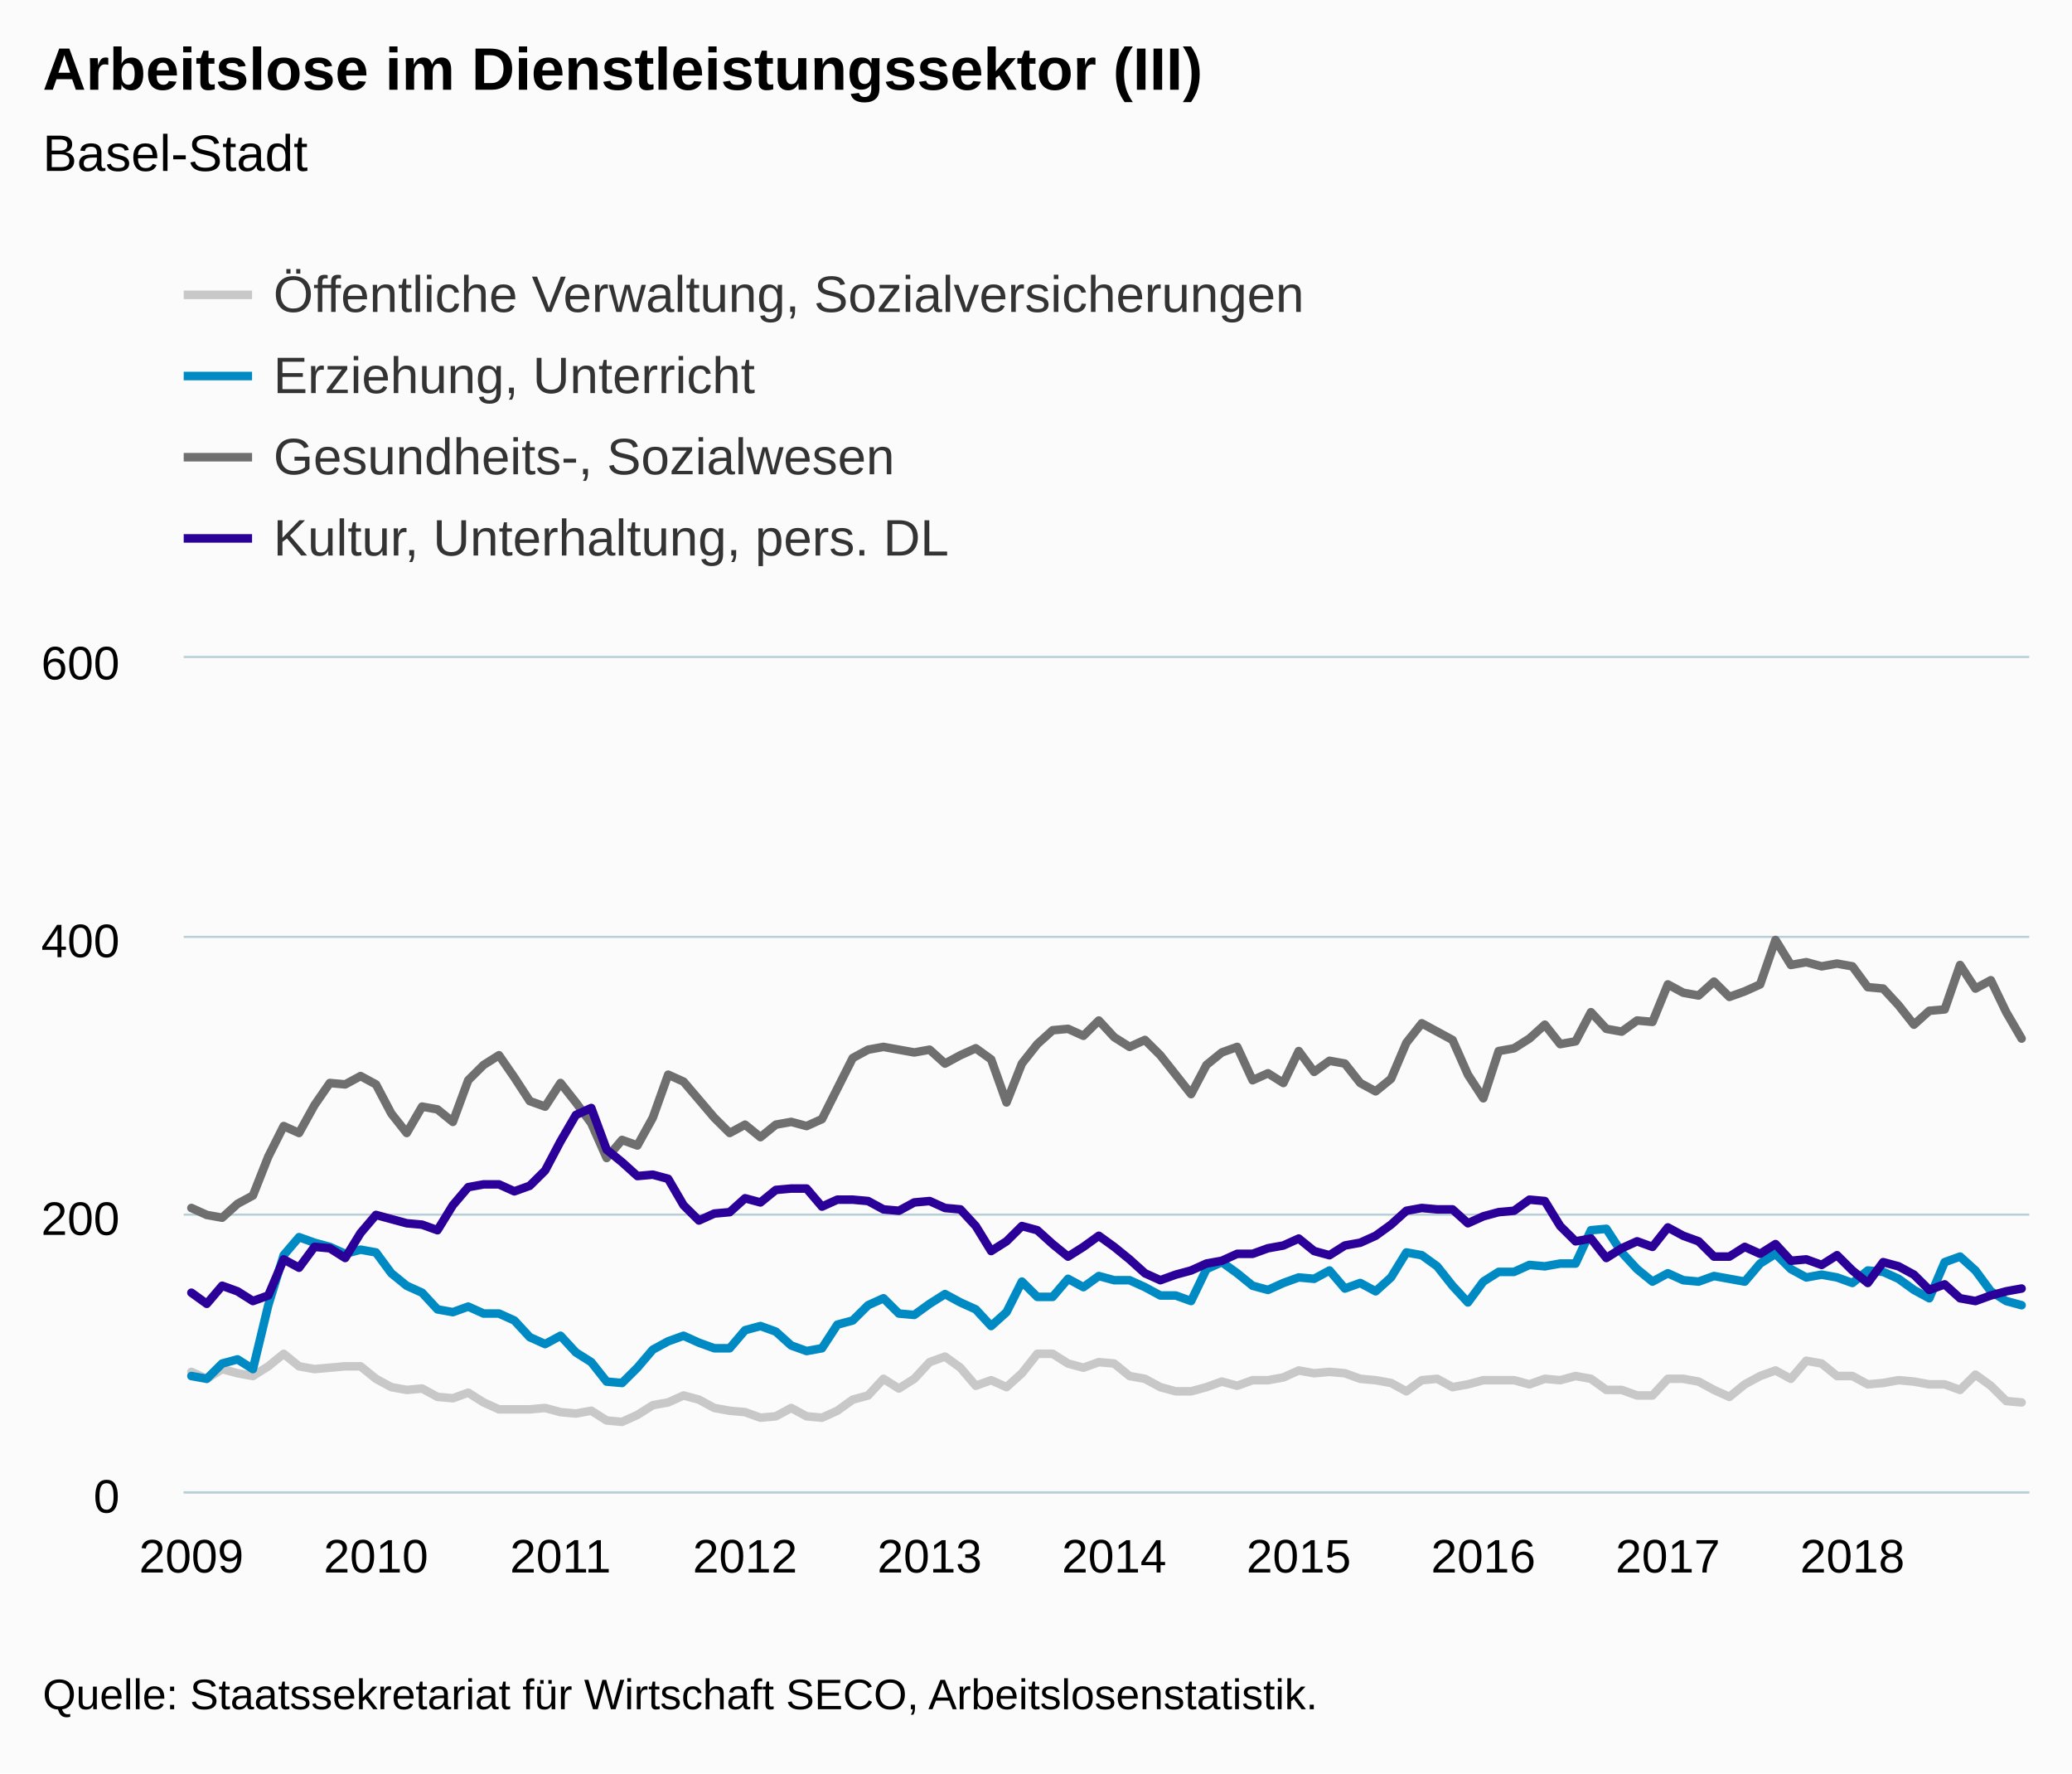
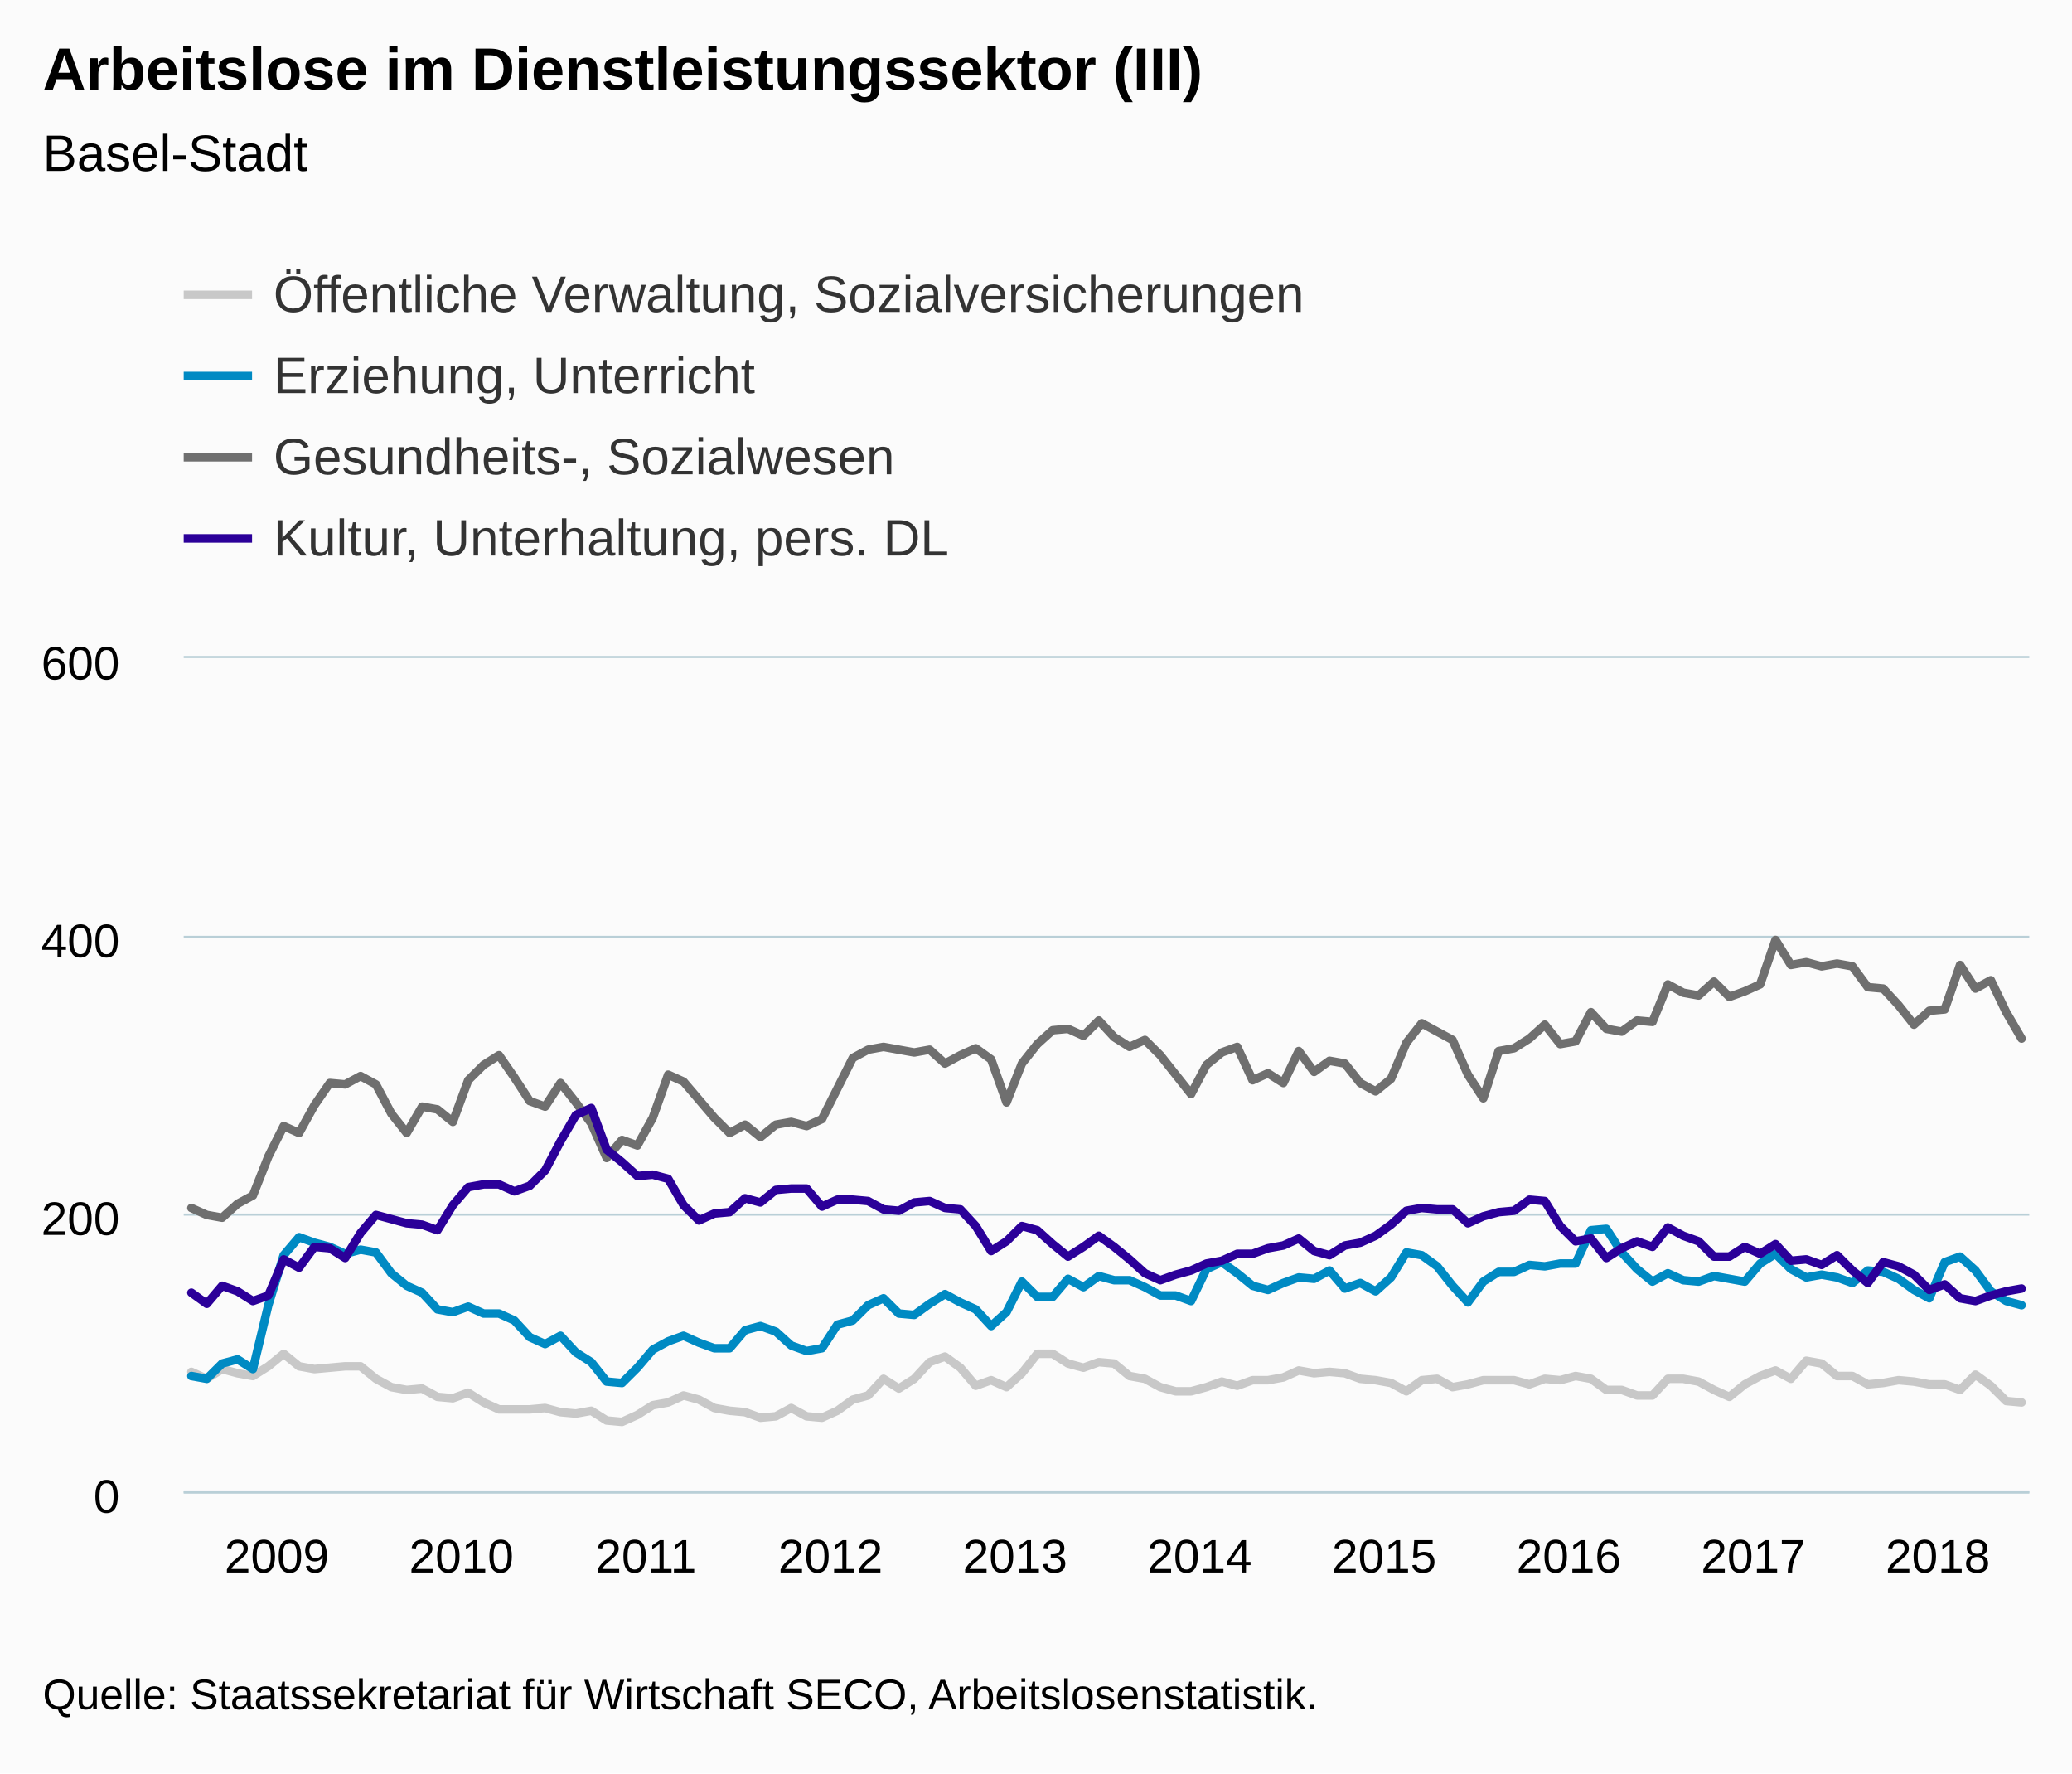
<svg xmlns="http://www.w3.org/2000/svg" version="1.1" class="highcharts-root" style="font-family:Arial;font-size:12px;" viewBox="0 0 485 415">
  <defs>
-     <clipPath id="highcharts-ljpnxxj-6">
+     <clipPath id="highcharts-iysrij3-6">
      <rect x="0" y="0" width="432" height="195" fill="none" />
    </clipPath>
-     <clipPath id="highcharts-ljpnxxj-7">
+     <clipPath id="highcharts-iysrij3-7">
      <rect x="0" y="0" width="432" height="195" fill="none" />
    </clipPath>
  </defs>
  <rect fill="#fbfbfb" class="highcharts-background" x="0" y="0" width="485" height="415" rx="0" ry="0" />
  <rect fill="none" class="highcharts-plot-background" x="43" y="154" width="432" height="195" />
  <g class="highcharts-pane-group" data-z-index="0" />
  <g class="highcharts-grid highcharts-xaxis-grid " data-z-index="1">
    <path fill="none" data-z-index="1" class="highcharts-grid-line" d="M 44.5 154 L 44.5 349" opacity="1" />
    <path fill="none" data-z-index="1" class="highcharts-grid-line" d="M 87.5 154 L 87.5 349" opacity="1" />
    <path fill="none" data-z-index="1" class="highcharts-grid-line" d="M 130.5 154 L 130.5 349" opacity="1" />
    <path fill="none" data-z-index="1" class="highcharts-grid-line" d="M 173.5 154 L 173.5 349" opacity="1" />
    <path fill="none" data-z-index="1" class="highcharts-grid-line" d="M 217.5 154 L 217.5 349" opacity="1" />
    <path fill="none" data-z-index="1" class="highcharts-grid-line" d="M 260.5 154 L 260.5 349" opacity="1" />
    <path fill="none" data-z-index="1" class="highcharts-grid-line" d="M 303.5 154 L 303.5 349" opacity="1" />
    <path fill="none" data-z-index="1" class="highcharts-grid-line" d="M 346.5 154 L 346.5 349" opacity="1" />
    <path fill="none" data-z-index="1" class="highcharts-grid-line" d="M 389.5 154 L 389.5 349" opacity="1" />
    <path fill="none" data-z-index="1" class="highcharts-grid-line" d="M 433.5 154 L 433.5 349" opacity="1" />
  </g>
  <g class="highcharts-grid highcharts-yaxis-grid " data-z-index="1">
    <path fill="none" stroke="#B9CFD7" stroke-width="0.5" data-z-index="1" class="highcharts-grid-line" d="M 43 349.25 L 475 349.25" opacity="1" />
    <path fill="none" stroke="#B9CFD7" stroke-width="0.5" data-z-index="1" class="highcharts-grid-line" d="M 43 284.25 L 475 284.25" opacity="1" />
    <path fill="none" stroke="#B9CFD7" stroke-width="0.5" data-z-index="1" class="highcharts-grid-line" d="M 43 219.25 L 475 219.25" opacity="1" />
    <path fill="none" stroke="#B9CFD7" stroke-width="0.5" data-z-index="1" class="highcharts-grid-line" d="M 43 153.75 L 475 153.75" opacity="1" />
  </g>
  <rect fill="none" class="highcharts-plot-border" data-z-index="1" x="43" y="154" width="432" height="195" />
  <g class="highcharts-axis highcharts-xaxis " data-z-index="2">
    <path fill="none" class="highcharts-axis-line" stroke="#B9CFD7" stroke-width="0.5" data-z-index="7" d="M 43 349.25 L 475 349.25" />
  </g>
  <g class="highcharts-axis highcharts-yaxis " data-z-index="2">
    <path fill="none" class="highcharts-axis-line" data-z-index="7" d="M 43 154 L 43 349" />
  </g>
  <g class="highcharts-series-group" data-z-index="3">
-     <g data-z-index="0.1" class="highcharts-series highcharts-series-0 highcharts-line-series " transform="translate(43,154) scale(1 1)" clip-path="url(#highcharts-ljpnxxj-7)">
+     <g data-z-index="0.1" class="highcharts-series highcharts-series-0 highcharts-line-series " transform="translate(43,154) scale(1 1)" clip-path="url(#highcharts-iysrij3-7)">
      <path fill="none" d="M 1.8 167.05 L 5.4 168.675 L 9 166.4 L 12.6 167.375 L 16.2 168.025 L 19.8 165.75 L 23.4 162.825 L 27 165.75 L 30.6 166.4 L 34.2 166.075 L 37.8 165.75 L 41.4 165.75 L 45 168.675 L 48.6 170.625 L 52.2 171.275 L 55.8 170.95 L 59.4 172.9 L 63 173.225 L 66.6 171.925 L 70.2 174.2 L 73.8 175.825 L 77.4 175.825 L 81 175.825 L 84.6 175.5 L 88.2 176.475 L 91.8 176.8 L 95.4 176.15 L 99 178.425 L 102.6 178.75 L 106.2 177.125 L 109.8 174.85 L 113.4 174.2 L 117 172.575 L 120.6 173.55 L 124.2 175.5 L 127.8 176.15 L 131.4 176.475 L 135 177.775 L 138.6 177.45 L 142.2 175.5 L 145.8 177.45 L 149.4 177.775 L 153 176.15 L 156.6 173.55 L 160.2 172.575 L 163.8 168.675 L 167.4 170.95 L 171 168.675 L 174.6 164.775 L 178.2 163.475 L 181.8 166.075 L 185.4 170.3 L 189 169 L 192.6 170.625 L 196.2 167.375 L 199.8 162.825 L 203.4 162.825 L 207 165.1 L 210.6 166.075 L 214.2 164.775 L 217.8 165.1 L 221.4 168.025 L 225 168.675 L 228.6 170.625 L 232.2 171.6 L 235.8 171.6 L 239.4 170.625 L 243 169.325 L 246.6 170.3 L 250.2 169 L 253.8 169 L 257.4 168.35 L 261 166.725 L 264.6 167.375 L 268.2 167.05 L 271.8 167.375 L 275.4 168.675 L 279 169 L 282.6 169.65 L 286.2 171.6 L 289.8 169 L 293.4 168.675 L 297 170.625 L 300.6 169.975 L 304.2 169 L 307.8 169 L 311.4 169 L 315 169.975 L 318.6 168.675 L 322.2 169 L 325.8 168.025 L 329.4 168.675 L 333 171.275 L 336.6 171.275 L 340.2 172.575 L 343.8 172.575 L 347.4 168.675 L 351 168.675 L 354.6 169.325 L 358.2 171.275 L 361.8 172.9 L 365.4 169.975 L 369 168.025 L 372.6 166.725 L 376.2 168.675 L 379.8 164.45 L 383.4 165.1 L 387 168.025 L 390.6 168.025 L 394.2 169.975 L 397.8 169.65 L 401.4 169 L 405 169.325 L 408.6 169.975 L 412.2 169.975 L 415.8 171.275 L 419.4 167.7 L 423 170.3 L 426.6 173.875 L 430.2 174.2" class="highcharts-graph" data-z-index="1" stroke="#C8C8C8" stroke-width="2" stroke-linejoin="round" stroke-linecap="round" />
    </g>
    <g data-z-index="0.1" class="highcharts-markers highcharts-series-0 highcharts-line-series " transform="translate(43,154) scale(1 1)" clip-path="none" />
-     <g data-z-index="0.1" class="highcharts-series highcharts-series-1 highcharts-line-series " transform="translate(43,154) scale(1 1)" clip-path="url(#highcharts-ljpnxxj-7)">
+     <g data-z-index="0.1" class="highcharts-series highcharts-series-1 highcharts-line-series " transform="translate(43,154) scale(1 1)" clip-path="url(#highcharts-iysrij3-7)">
      <path fill="none" d="M 1.8 168.025 L 5.4 168.675 L 9 165.1 L 12.6 164.125 L 16.2 166.4 L 19.8 151.45 L 23.4 139.75 L 27 135.525 L 30.6 136.825 L 34.2 137.8 L 37.8 139.425 L 41.4 138.45 L 45 139.1 L 48.6 143.975 L 52.2 146.9 L 55.8 148.525 L 59.4 152.425 L 63 153.075 L 66.6 151.775 L 70.2 153.4 L 73.8 153.4 L 77.4 155.025 L 81 158.925 L 84.6 160.55 L 88.2 158.6 L 91.8 162.5 L 95.4 164.775 L 99 169.325 L 102.6 169.65 L 106.2 166.075 L 109.8 161.85 L 113.4 159.9 L 117 158.6 L 120.6 160.225 L 124.2 161.525 L 127.8 161.525 L 131.4 157.3 L 135 156.325 L 138.6 157.625 L 142.2 160.875 L 145.8 162.175 L 149.4 161.525 L 153 156 L 156.6 155.025 L 160.2 151.45 L 163.8 149.825 L 167.4 153.4 L 171 153.725 L 174.6 151.125 L 178.2 148.85 L 181.8 150.8 L 185.4 152.425 L 189 156.325 L 192.6 153.075 L 196.2 145.925 L 199.8 149.5 L 203.4 149.5 L 207 145.275 L 210.6 147.225 L 214.2 144.625 L 217.8 145.6 L 221.4 145.6 L 225 147.225 L 228.6 149.175 L 232.2 149.175 L 235.8 150.475 L 239.4 143 L 243 141.375 L 246.6 143.975 L 250.2 146.9 L 253.8 147.875 L 257.4 146.25 L 261 144.95 L 264.6 145.275 L 268.2 143.325 L 271.8 147.55 L 275.4 146.25 L 279 148.2 L 282.6 144.95 L 286.2 139.1 L 289.8 139.75 L 293.4 142.35 L 297 146.9 L 300.6 150.8 L 304.2 145.925 L 307.8 143.65 L 311.4 143.65 L 315 142.025 L 318.6 142.35 L 322.2 141.7 L 325.8 141.7 L 329.4 133.9 L 333 133.575 L 336.6 139.1 L 340.2 143 L 343.8 145.925 L 347.4 143.975 L 351 145.6 L 354.6 145.925 L 358.2 144.625 L 361.8 145.275 L 365.4 145.925 L 369 141.7 L 372.6 139.425 L 376.2 143 L 379.8 144.95 L 383.4 144.3 L 387 144.95 L 390.6 146.25 L 394.2 143.325 L 397.8 143.65 L 401.4 145.275 L 405 147.875 L 408.6 149.825 L 412.2 141.375 L 415.8 140.075 L 419.4 143.325 L 423 148.2 L 426.6 150.475 L 430.2 151.45" class="highcharts-graph" data-z-index="1" stroke="#008AC3" stroke-width="2" stroke-linejoin="round" stroke-linecap="round" />
    </g>
    <g data-z-index="0.1" class="highcharts-markers highcharts-series-1 highcharts-line-series " transform="translate(43,154) scale(1 1)" clip-path="none" />
-     <g data-z-index="0.1" class="highcharts-series highcharts-series-2 highcharts-line-series " transform="translate(43,154) scale(1 1)" clip-path="url(#highcharts-ljpnxxj-7)">
+     <g data-z-index="0.1" class="highcharts-series highcharts-series-2 highcharts-line-series " transform="translate(43,154) scale(1 1)" clip-path="url(#highcharts-iysrij3-7)">
      <path fill="none" d="M 1.8 128.7 L 5.4 130.325 L 9 130.975 L 12.6 127.725 L 16.2 125.775 L 19.8 116.675 L 23.4 109.525 L 27 111.15 L 30.6 104.65 L 34.2 99.45 L 37.8 99.775 L 41.4 97.825 L 45 99.775 L 48.6 106.6 L 52.2 111.15 L 55.8 104.975 L 59.4 105.625 L 63 108.55 L 66.6 98.8 L 70.2 95.225 L 73.8 92.95 L 77.4 98.15 L 81 103.675 L 84.6 104.975 L 88.2 99.45 L 91.8 104 L 95.4 108.875 L 99 117 L 102.6 112.775 L 106.2 114.075 L 109.8 107.575 L 113.4 97.5 L 117 99.125 L 120.6 103.35 L 124.2 107.575 L 127.8 111.15 L 131.4 109.2 L 135 112.125 L 138.6 109.2 L 142.2 108.55 L 145.8 109.525 L 149.4 107.9 L 153 100.75 L 156.6 93.6 L 160.2 91.65 L 163.8 91 L 167.4 91.65 L 171 92.3 L 174.6 91.65 L 178.2 94.9 L 181.8 92.95 L 185.4 91.325 L 189 93.925 L 192.6 104 L 196.2 94.9 L 199.8 90.35 L 203.4 87.1 L 207 86.775 L 210.6 88.4 L 214.2 84.825 L 217.8 88.725 L 221.4 91 L 225 89.375 L 228.6 92.95 L 232.2 97.5 L 235.8 102.05 L 239.4 95.225 L 243 92.3 L 246.6 91 L 250.2 98.8 L 253.8 97.175 L 257.4 99.45 L 261 91.975 L 264.6 96.85 L 268.2 94.25 L 271.8 94.9 L 275.4 99.45 L 279 101.4 L 282.6 98.475 L 286.2 90.025 L 289.8 85.475 L 293.4 87.425 L 297 89.375 L 300.6 97.5 L 304.2 103.025 L 307.8 91.975 L 311.4 91.325 L 315 89.05 L 318.6 85.8 L 322.2 90.35 L 325.8 89.7 L 329.4 82.875 L 333 86.775 L 336.6 87.425 L 340.2 84.825 L 343.8 85.15 L 347.4 76.375 L 351 78.325 L 354.6 78.975 L 358.2 75.725 L 361.8 79.3 L 365.4 78 L 369 76.375 L 372.6 65.975 L 376.2 71.825 L 379.8 71.175 L 383.4 72.15 L 387 71.5 L 390.6 72.15 L 394.2 77.025 L 397.8 77.35 L 401.4 81.25 L 405 85.8 L 408.6 82.55 L 412.2 82.225 L 415.8 71.825 L 419.4 77.35 L 423 75.4 L 426.6 82.875 L 430.2 89.05" class="highcharts-graph" data-z-index="1" stroke="#6F6F6F" stroke-width="2" stroke-linejoin="round" stroke-linecap="round" />
    </g>
    <g data-z-index="0.1" class="highcharts-markers highcharts-series-2 highcharts-line-series " transform="translate(43,154) scale(1 1)" clip-path="none" />
-     <g data-z-index="0.1" class="highcharts-series highcharts-series-3 highcharts-line-series " transform="translate(43,154) scale(1 1)" clip-path="url(#highcharts-ljpnxxj-7)">
+     <g data-z-index="0.1" class="highcharts-series highcharts-series-3 highcharts-line-series " transform="translate(43,154) scale(1 1)" clip-path="url(#highcharts-iysrij3-7)">
      <path fill="none" d="M 1.8 148.525 L 5.4 151.125 L 9 146.9 L 12.6 148.2 L 16.2 150.475 L 19.8 149.175 L 23.4 140.725 L 27 142.675 L 30.6 137.8 L 34.2 138.125 L 37.8 140.4 L 41.4 134.55 L 45 130.325 L 48.6 131.3 L 52.2 132.275 L 55.8 132.6 L 59.4 133.9 L 63 128.05 L 66.6 123.825 L 70.2 123.175 L 73.8 123.175 L 77.4 124.8 L 81 123.5 L 84.6 119.925 L 88.2 113.1 L 91.8 106.925 L 95.4 105.3 L 99 115.05 L 102.6 117.975 L 106.2 121.225 L 109.8 120.9 L 113.4 121.875 L 117 128.05 L 120.6 131.625 L 124.2 130 L 127.8 129.675 L 131.4 126.425 L 135 127.4 L 138.6 124.475 L 142.2 124.15 L 145.8 124.15 L 149.4 128.375 L 153 126.75 L 156.6 126.75 L 160.2 127.075 L 163.8 129.025 L 167.4 129.35 L 171 127.4 L 174.6 127.075 L 178.2 128.7 L 181.8 129.025 L 185.4 132.925 L 189 138.775 L 192.6 136.5 L 196.2 132.925 L 199.8 133.9 L 203.4 137.15 L 207 140.075 L 210.6 137.8 L 214.2 135.2 L 217.8 137.8 L 221.4 140.725 L 225 143.975 L 228.6 145.6 L 232.2 144.3 L 235.8 143.325 L 239.4 141.7 L 243 141.05 L 246.6 139.425 L 250.2 139.425 L 253.8 138.125 L 257.4 137.475 L 261 135.85 L 264.6 138.775 L 268.2 139.75 L 271.8 137.475 L 275.4 136.825 L 279 135.2 L 282.6 132.6 L 286.2 129.35 L 289.8 128.7 L 293.4 129.025 L 297 129.025 L 300.6 132.275 L 304.2 130.65 L 307.8 129.675 L 311.4 129.35 L 315 126.75 L 318.6 127.075 L 322.2 132.925 L 325.8 136.5 L 329.4 135.85 L 333 140.4 L 336.6 138.125 L 340.2 136.5 L 343.8 137.8 L 347.4 133.25 L 351 135.2 L 354.6 136.5 L 358.2 140.075 L 361.8 140.075 L 365.4 137.8 L 369 139.425 L 372.6 137.15 L 376.2 141.05 L 379.8 140.725 L 383.4 142.025 L 387 139.75 L 390.6 143.325 L 394.2 146.25 L 397.8 141.375 L 401.4 142.35 L 405 144.3 L 408.6 147.875 L 412.2 146.575 L 415.8 149.825 L 419.4 150.475 L 423 149.175 L 426.6 148.2 L 430.2 147.55" class="highcharts-graph" data-z-index="1" stroke="#2B0099" stroke-width="2" stroke-linejoin="round" stroke-linecap="round" />
    </g>
    <g data-z-index="0.1" class="highcharts-markers highcharts-series-3 highcharts-line-series " transform="translate(43,154) scale(1 1)" clip-path="none" />
  </g>
  <text x="10" text-anchor="start" class="highcharts-title" data-z-index="4" style="color:#000000;font-size:14px;font-weight:bold;fill:#000000;" y="21">
    <tspan>Arbeitslose im Dienstleistungssektor (III)</tspan>
  </text>
  <text x="10" text-anchor="start" class="highcharts-subtitle" data-z-index="4" style="color:#000000;font-size:12px;font-weight:normal;font-family:Arial;fill:#000000;" y="40">
    <tspan>Basel-Stadt</tspan>
  </text>
  <g class="highcharts-legend" data-z-index="7" transform="translate(35,55)">
    <rect fill="none" class="highcharts-legend-box" rx="0" ry="0" x="0" y="0" width="278" height="87" visibility="visible" />
    <g data-z-index="1">
      <g>
        <g class="highcharts-legend-item highcharts-line-series highcharts-color-undefined highcharts-series-0" data-z-index="1" transform="translate(8,3)">
          <path fill="none" d="M 0 11 L 16 11" class="highcharts-graph" stroke="#C8C8C8" stroke-width="2" />
          <text x="21" style="color:#333333;font-size:12px;font-weight:normal;cursor:pointer;fill:#333333;" text-anchor="start" data-z-index="2" y="15">
            <tspan>Öffentliche Verwaltung, Sozialversicherungen</tspan>
          </text>
        </g>
        <g class="highcharts-legend-item highcharts-line-series highcharts-color-undefined highcharts-series-1" data-z-index="1" transform="translate(8,22)">
          <path fill="none" d="M 0 11 L 16 11" class="highcharts-graph" stroke="#008AC3" stroke-width="2" />
          <text x="21" y="15" style="color:#333333;font-size:12px;font-weight:normal;cursor:pointer;fill:#333333;" text-anchor="start" data-z-index="2">
            <tspan>Erziehung, Unterricht</tspan>
          </text>
        </g>
        <g class="highcharts-legend-item highcharts-line-series highcharts-color-undefined highcharts-series-2" data-z-index="1" transform="translate(8,41)">
          <path fill="none" d="M 0 11 L 16 11" class="highcharts-graph" stroke="#6F6F6F" stroke-width="2" />
          <text x="21" y="15" style="color:#333333;font-size:12px;font-weight:normal;cursor:pointer;fill:#333333;" text-anchor="start" data-z-index="2">
            <tspan>Gesundheits-, Sozialwesen</tspan>
          </text>
        </g>
        <g class="highcharts-legend-item highcharts-line-series highcharts-color-undefined highcharts-series-3" data-z-index="1" transform="translate(8,60)">
          <path fill="none" d="M 0 11 L 16 11" class="highcharts-graph" stroke="#2B0099" stroke-width="2" />
          <text x="21" y="15" style="color:#333333;font-size:12px;font-weight:normal;cursor:pointer;fill:#333333;" text-anchor="start" data-z-index="2">
            <tspan>Kultur, Unterhaltung, pers. DL</tspan>
          </text>
        </g>
      </g>
    </g>
  </g>
  <g class="highcharts-axis-labels highcharts-xaxis-labels " data-z-index="7">
-     <text x="44.8" style="color:#000000;cursor:default;font-size:11px;fill:#000000;" text-anchor="middle" transform="translate(0,0)" y="368" opacity="1">2009</text>
-     <text x="88" style="color:#000000;cursor:default;font-size:11px;fill:#000000;" text-anchor="middle" transform="translate(0,0)" y="368" opacity="1">2010</text>
-     <text x="131.2" style="color:#000000;cursor:default;font-size:11px;fill:#000000;" text-anchor="middle" transform="translate(0,0)" y="368" opacity="1">2011</text>
-     <text x="174.4" style="color:#000000;cursor:default;font-size:11px;fill:#000000;" text-anchor="middle" transform="translate(0,0)" y="368" opacity="1">2012</text>
-     <text x="217.6" style="color:#000000;cursor:default;font-size:11px;fill:#000000;" text-anchor="middle" transform="translate(0,0)" y="368" opacity="1">2013</text>
-     <text x="260.8" style="color:#000000;cursor:default;font-size:11px;fill:#000000;" text-anchor="middle" transform="translate(0,0)" y="368" opacity="1">2014</text>
-     <text x="304" style="color:#000000;cursor:default;font-size:11px;fill:#000000;" text-anchor="middle" transform="translate(0,0)" y="368" opacity="1">2015</text>
-     <text x="347.2" style="color:#000000;cursor:default;font-size:11px;fill:#000000;" text-anchor="middle" transform="translate(0,0)" y="368" opacity="1">2016</text>
-     <text x="390.4" style="color:#000000;cursor:default;font-size:11px;fill:#000000;" text-anchor="middle" transform="translate(0,0)" y="368" opacity="1">2017</text>
-     <text x="433.6" style="color:#000000;cursor:default;font-size:11px;fill:#000000;" text-anchor="middle" transform="translate(0,0)" y="368" opacity="1">2018</text>
+     <text x="64.8" style="color:#000000;cursor:default;font-size:11px;fill:#000000;" text-anchor="middle" transform="translate(0,0)" y="368" opacity="1">2009</text>
+     <text x="108" style="color:#000000;cursor:default;font-size:11px;fill:#000000;" text-anchor="middle" transform="translate(0,0)" y="368" opacity="1">2010</text>
+     <text x="151.2" style="color:#000000;cursor:default;font-size:11px;fill:#000000;" text-anchor="middle" transform="translate(0,0)" y="368" opacity="1">2011</text>
+     <text x="194.4" style="color:#000000;cursor:default;font-size:11px;fill:#000000;" text-anchor="middle" transform="translate(0,0)" y="368" opacity="1">2012</text>
+     <text x="237.6" style="color:#000000;cursor:default;font-size:11px;fill:#000000;" text-anchor="middle" transform="translate(0,0)" y="368" opacity="1">2013</text>
+     <text x="280.8" style="color:#000000;cursor:default;font-size:11px;fill:#000000;" text-anchor="middle" transform="translate(0,0)" y="368" opacity="1">2014</text>
+     <text x="324" style="color:#000000;cursor:default;font-size:11px;fill:#000000;" text-anchor="middle" transform="translate(0,0)" y="368" opacity="1">2015</text>
+     <text x="367.2" style="color:#000000;cursor:default;font-size:11px;fill:#000000;" text-anchor="middle" transform="translate(0,0)" y="368" opacity="1">2016</text>
+     <text x="410.4" style="color:#000000;cursor:default;font-size:11px;fill:#000000;" text-anchor="middle" transform="translate(0,0)" y="368" opacity="1">2017</text>
+     <text x="453.6" style="color:#000000;cursor:default;font-size:11px;fill:#000000;" text-anchor="middle" transform="translate(0,0)" y="368" opacity="1">2018</text>
  </g>
  <g class="highcharts-axis-labels highcharts-yaxis-labels " data-z-index="7">
    <text x="28" style="color:#000000;cursor:default;font-size:11px;fill:#000000;" text-anchor="end" transform="translate(0,0)" y="354" opacity="1">0</text>
    <text x="28" style="color:#000000;cursor:default;font-size:11px;fill:#000000;" text-anchor="end" transform="translate(0,0)" y="289" opacity="1">200</text>
    <text x="28" style="color:#000000;cursor:default;font-size:11px;fill:#000000;" text-anchor="end" transform="translate(0,0)" y="224" opacity="1">400</text>
    <text x="28" style="color:#000000;cursor:default;font-size:11px;fill:#000000;" text-anchor="end" transform="translate(0,0)" y="159" opacity="1">600</text>
  </g>
  <text x="10" class="highcharts-credits" text-anchor="start" data-z-index="8" style="cursor:default;color:#000000;font-size:10px;fill:#000000;" y="400">
    <tspan>Quelle: Staatssekretariat für Wirtschaft SECO, Arbeitslosenstatistik.</tspan>
  </text>
</svg>
